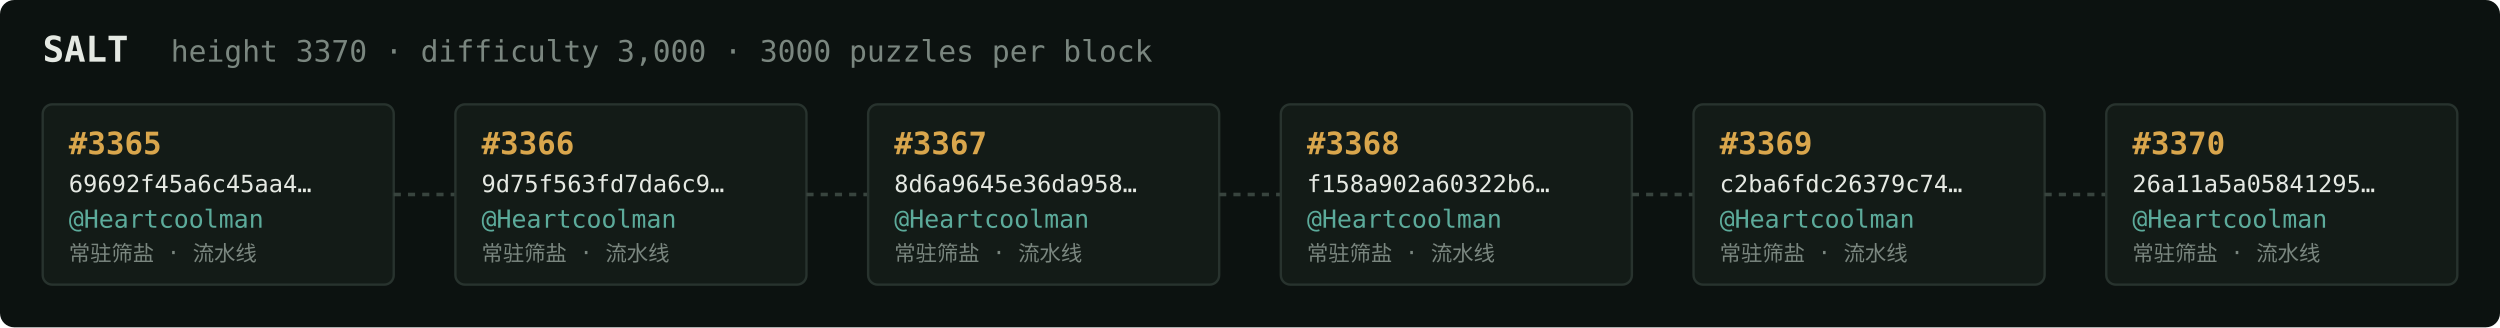
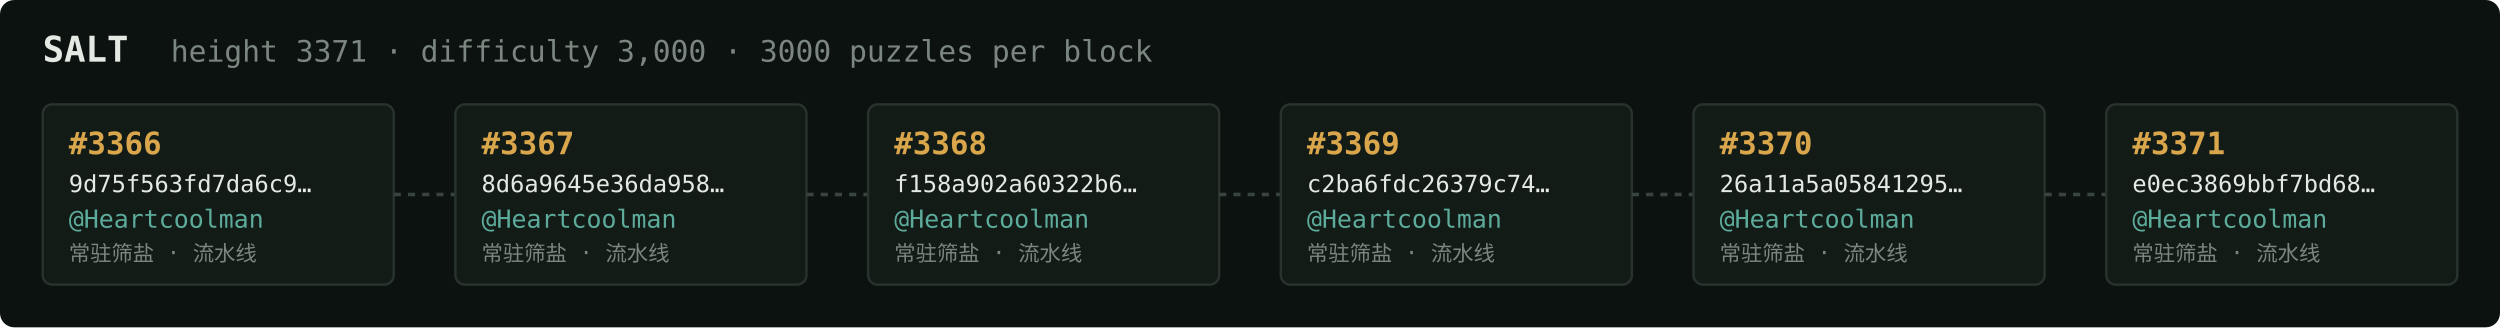
<svg xmlns="http://www.w3.org/2000/svg" width="1054" height="138" viewBox="0 0 1054 138" font-family="ui-monospace,SFMono-Regular,Menlo,monospace">
  <rect fill="#0c1210" width="1054" height="138" rx="6" />
  <text x="18" y="26" fill="#e5e9e3" font-size="15" font-weight="700">SALT</text>
-   <text x="72" y="26" fill="#7a867f" font-size="12.5">height 3370 · difficulty 3,000 · 3000 puzzles per block</text>
+   <text x="72" y="26" fill="#7a867f" font-size="12.5">height 3371 · difficulty 3,000 · 3000 puzzles per block</text>
  <rect x="18" y="44" width="148" height="76" rx="4" fill="#131b17" stroke="#28332e" stroke-width="1" />
-   <text x="29" y="65" fill="#d9a64c" font-size="13" font-weight="700">#3365</text>
-   <text x="29" y="81" fill="#e5e9e3" font-size="10">69692f45a6c45aa4…</text>
+   <text x="29" y="65" fill="#d9a64c" font-size="13" font-weight="700">#3366</text>
+   <text x="29" y="81" fill="#e5e9e3" font-size="10">9d75f563fd7da6c9…</text>
  <text x="29" y="96" fill="#5cab9b" font-size="10.5">@Heartcoolman</text>
  <text x="29" y="110" fill="#7a867f" font-size="9">常驻筛盐 · 流水线</text>
  <line x1="166" y1="82.0" x2="192" y2="82.0" stroke="#38443e" stroke-width="1.5" stroke-dasharray="3 3" />
  <rect x="192" y="44" width="148" height="76" rx="4" fill="#131b17" stroke="#28332e" stroke-width="1" />
-   <text x="203" y="65" fill="#d9a64c" font-size="13" font-weight="700">#3366</text>
-   <text x="203" y="81" fill="#e5e9e3" font-size="10">9d75f563fd7da6c9…</text>
+   <text x="203" y="65" fill="#d9a64c" font-size="13" font-weight="700">#3367</text>
+   <text x="203" y="81" fill="#e5e9e3" font-size="10">8d6a9645e36da958…</text>
  <text x="203" y="96" fill="#5cab9b" font-size="10.5">@Heartcoolman</text>
  <text x="203" y="110" fill="#7a867f" font-size="9">常驻筛盐 · 流水线</text>
  <line x1="340" y1="82.0" x2="366" y2="82.0" stroke="#38443e" stroke-width="1.5" stroke-dasharray="3 3" />
  <rect x="366" y="44" width="148" height="76" rx="4" fill="#131b17" stroke="#28332e" stroke-width="1" />
-   <text x="377" y="65" fill="#d9a64c" font-size="13" font-weight="700">#3367</text>
-   <text x="377" y="81" fill="#e5e9e3" font-size="10">8d6a9645e36da958…</text>
+   <text x="377" y="65" fill="#d9a64c" font-size="13" font-weight="700">#3368</text>
+   <text x="377" y="81" fill="#e5e9e3" font-size="10">f158a902a60322b6…</text>
  <text x="377" y="96" fill="#5cab9b" font-size="10.5">@Heartcoolman</text>
  <text x="377" y="110" fill="#7a867f" font-size="9">常驻筛盐 · 流水线</text>
  <line x1="514" y1="82.0" x2="540" y2="82.0" stroke="#38443e" stroke-width="1.5" stroke-dasharray="3 3" />
  <rect x="540" y="44" width="148" height="76" rx="4" fill="#131b17" stroke="#28332e" stroke-width="1" />
-   <text x="551" y="65" fill="#d9a64c" font-size="13" font-weight="700">#3368</text>
-   <text x="551" y="81" fill="#e5e9e3" font-size="10">f158a902a60322b6…</text>
+   <text x="551" y="65" fill="#d9a64c" font-size="13" font-weight="700">#3369</text>
+   <text x="551" y="81" fill="#e5e9e3" font-size="10">c2ba6fdc26379c74…</text>
  <text x="551" y="96" fill="#5cab9b" font-size="10.5">@Heartcoolman</text>
  <text x="551" y="110" fill="#7a867f" font-size="9">常驻筛盐 · 流水线</text>
  <line x1="688" y1="82.0" x2="714" y2="82.0" stroke="#38443e" stroke-width="1.5" stroke-dasharray="3 3" />
  <rect x="714" y="44" width="148" height="76" rx="4" fill="#131b17" stroke="#28332e" stroke-width="1" />
-   <text x="725" y="65" fill="#d9a64c" font-size="13" font-weight="700">#3369</text>
-   <text x="725" y="81" fill="#e5e9e3" font-size="10">c2ba6fdc26379c74…</text>
+   <text x="725" y="65" fill="#d9a64c" font-size="13" font-weight="700">#3370</text>
+   <text x="725" y="81" fill="#e5e9e3" font-size="10">26a11a5a05841295…</text>
  <text x="725" y="96" fill="#5cab9b" font-size="10.5">@Heartcoolman</text>
  <text x="725" y="110" fill="#7a867f" font-size="9">常驻筛盐 · 流水线</text>
  <line x1="862" y1="82.0" x2="888" y2="82.0" stroke="#38443e" stroke-width="1.5" stroke-dasharray="3 3" />
  <rect x="888" y="44" width="148" height="76" rx="4" fill="#131b17" stroke="#28332e" stroke-width="1" />
-   <text x="899" y="65" fill="#d9a64c" font-size="13" font-weight="700">#3370</text>
-   <text x="899" y="81" fill="#e5e9e3" font-size="10">26a11a5a05841295…</text>
+   <text x="899" y="65" fill="#d9a64c" font-size="13" font-weight="700">#3371</text>
+   <text x="899" y="81" fill="#e5e9e3" font-size="10">e0ec3869bbf7bd68…</text>
  <text x="899" y="96" fill="#5cab9b" font-size="10.5">@Heartcoolman</text>
  <text x="899" y="110" fill="#7a867f" font-size="9">常驻筛盐 · 流水线</text>
</svg>
